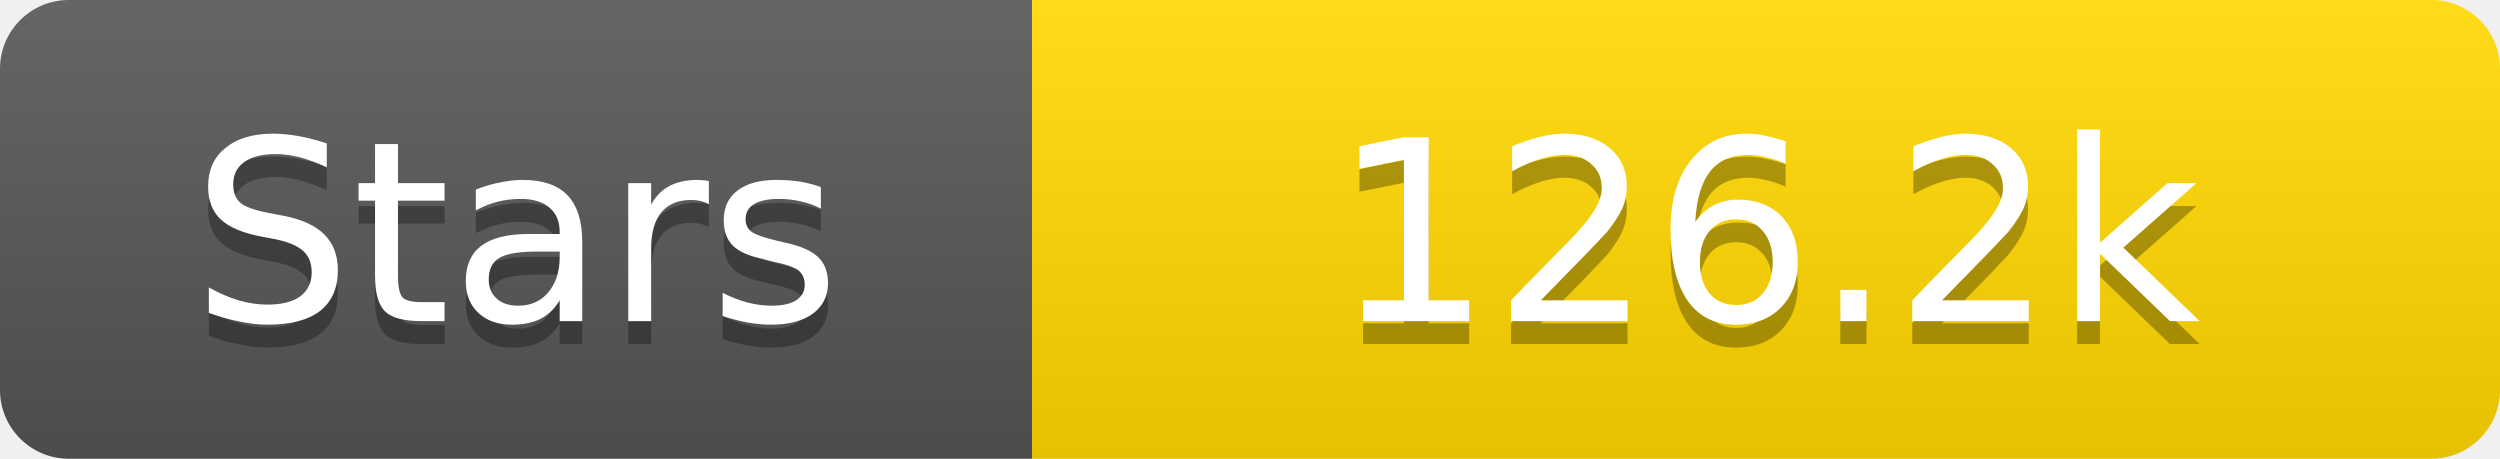
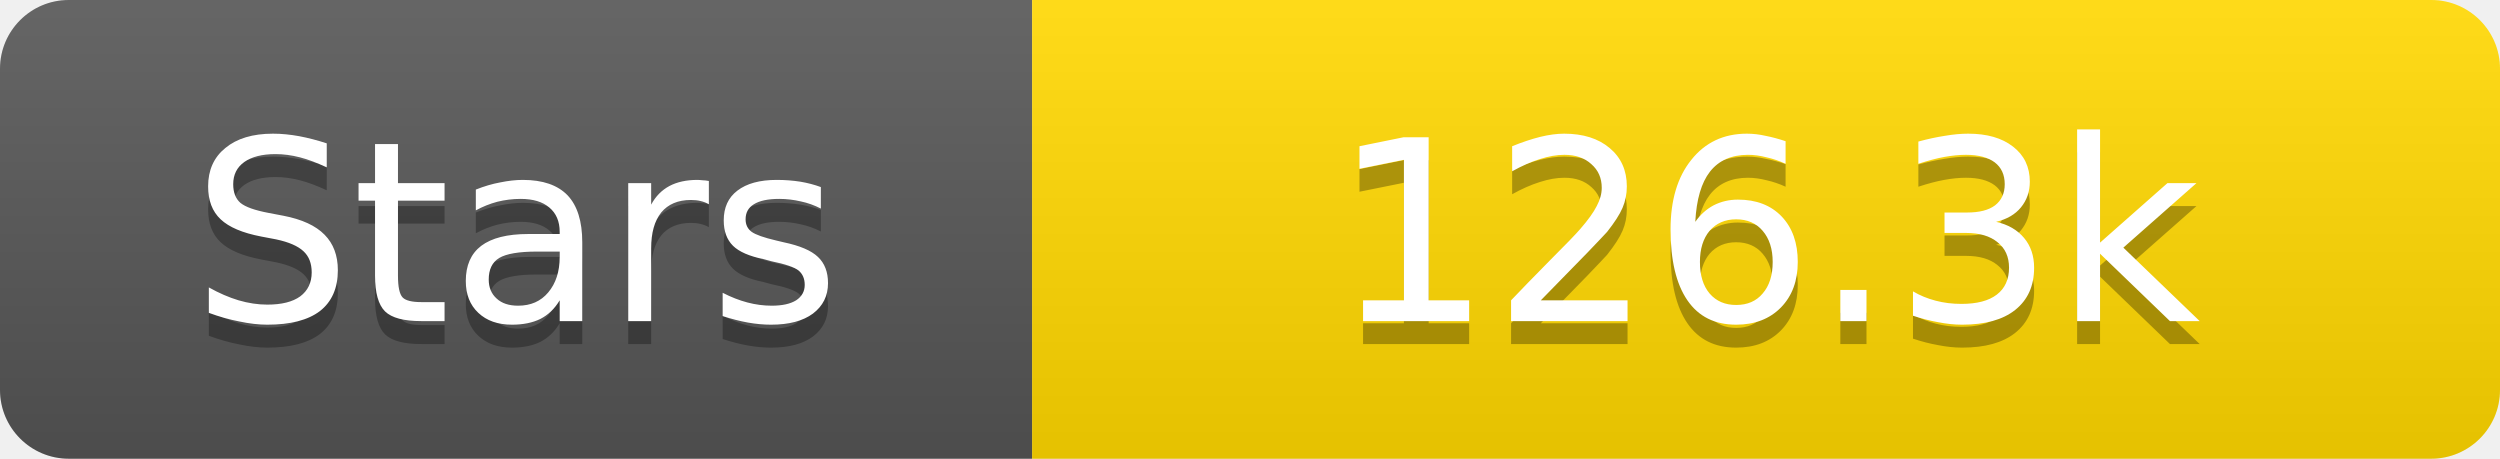
<svg xmlns="http://www.w3.org/2000/svg" width="109" height="20">
  <linearGradient id="s" x2="0" y2="100%">
    <stop offset="0" stop-color="#fff" stop-opacity=".1" />
    <stop offset="1" stop-opacity=".1" />
  </linearGradient>
  <clipPath id="r">
    <rect width="109" height="20" rx="3" fill="#fff" />
  </clipPath>
  <g clip-path="url(#r)">
    <rect width="45" height="20" fill="#555" />
    <rect x="45" width="64" height="20" fill="#ffd700" />
    <rect width="109" height="20" fill="url(#s)" />
  </g>
  <g fill="#fff" text-anchor="middle" font-family="Verdana,Geneva,DejaVu Sans,sans-serif" text-rendering="geometricPrecision" font-size="11">
    <text x="22.5" y="15" fill="#010101" fill-opacity=".3">Stars</text>
    <text x="22.5" y="14">Stars</text>
-     <text x="77.0" y="15" fill="#010101" fill-opacity=".3">126.2k</text>
-     <text x="77.0" y="14">126.2k</text>
+     <text x="77.0" y="15" fill="#010101" fill-opacity=".3">126.3k</text>
+     <text x="77.0" y="14">126.3k</text>
  </g>
</svg>
